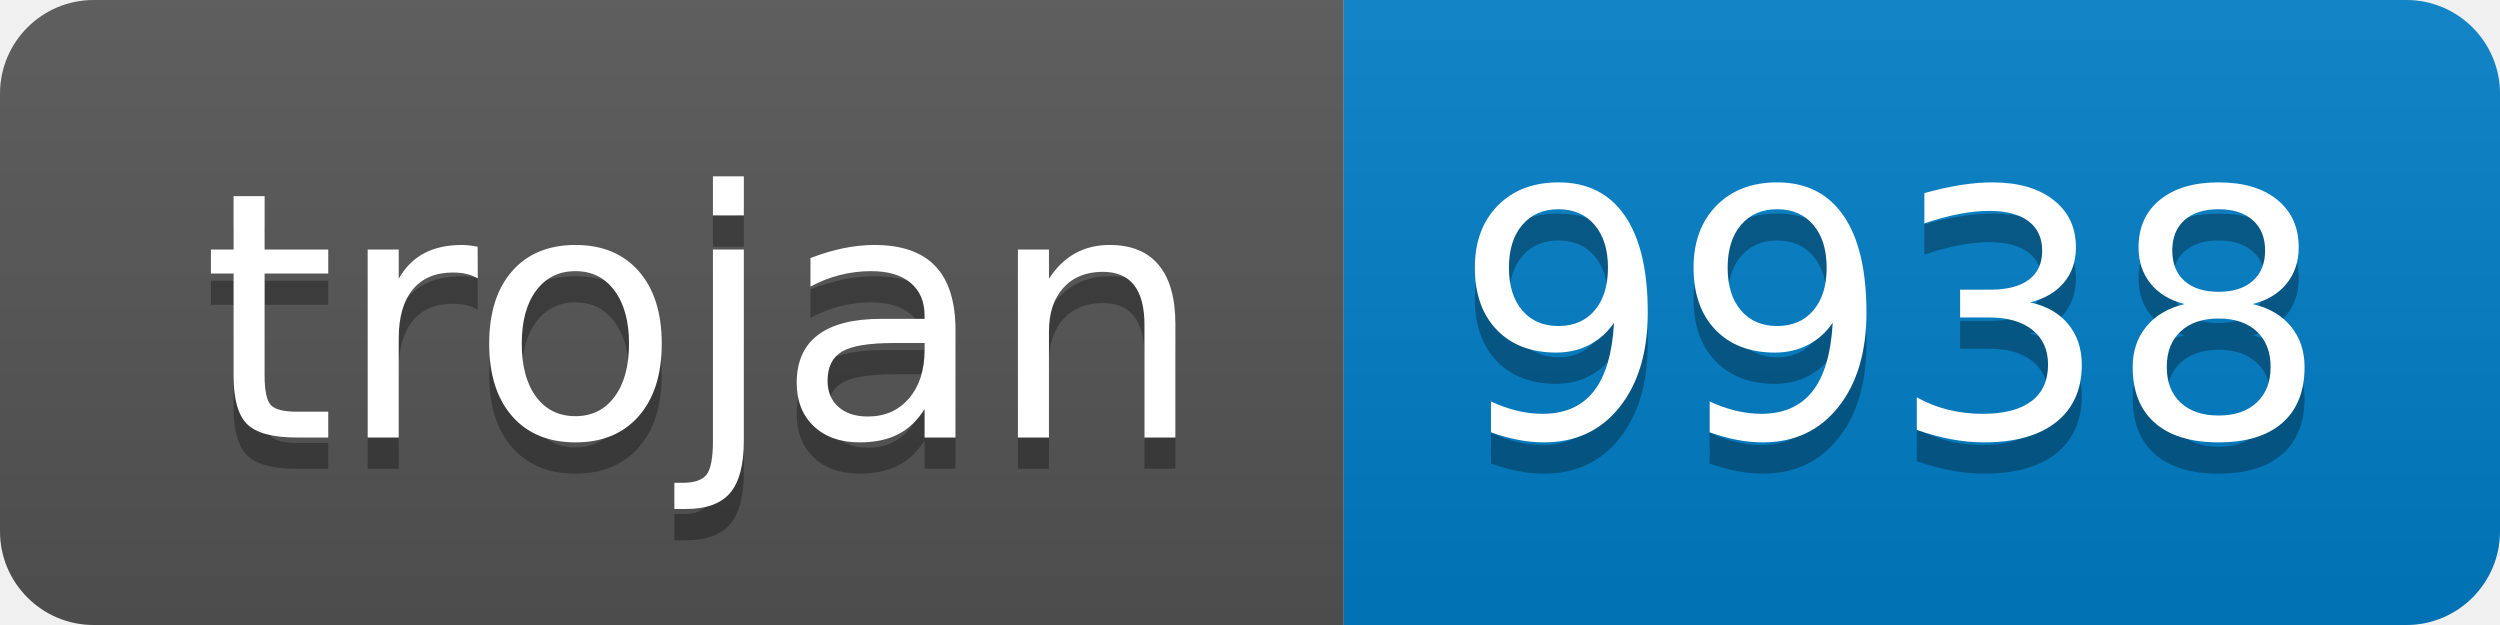
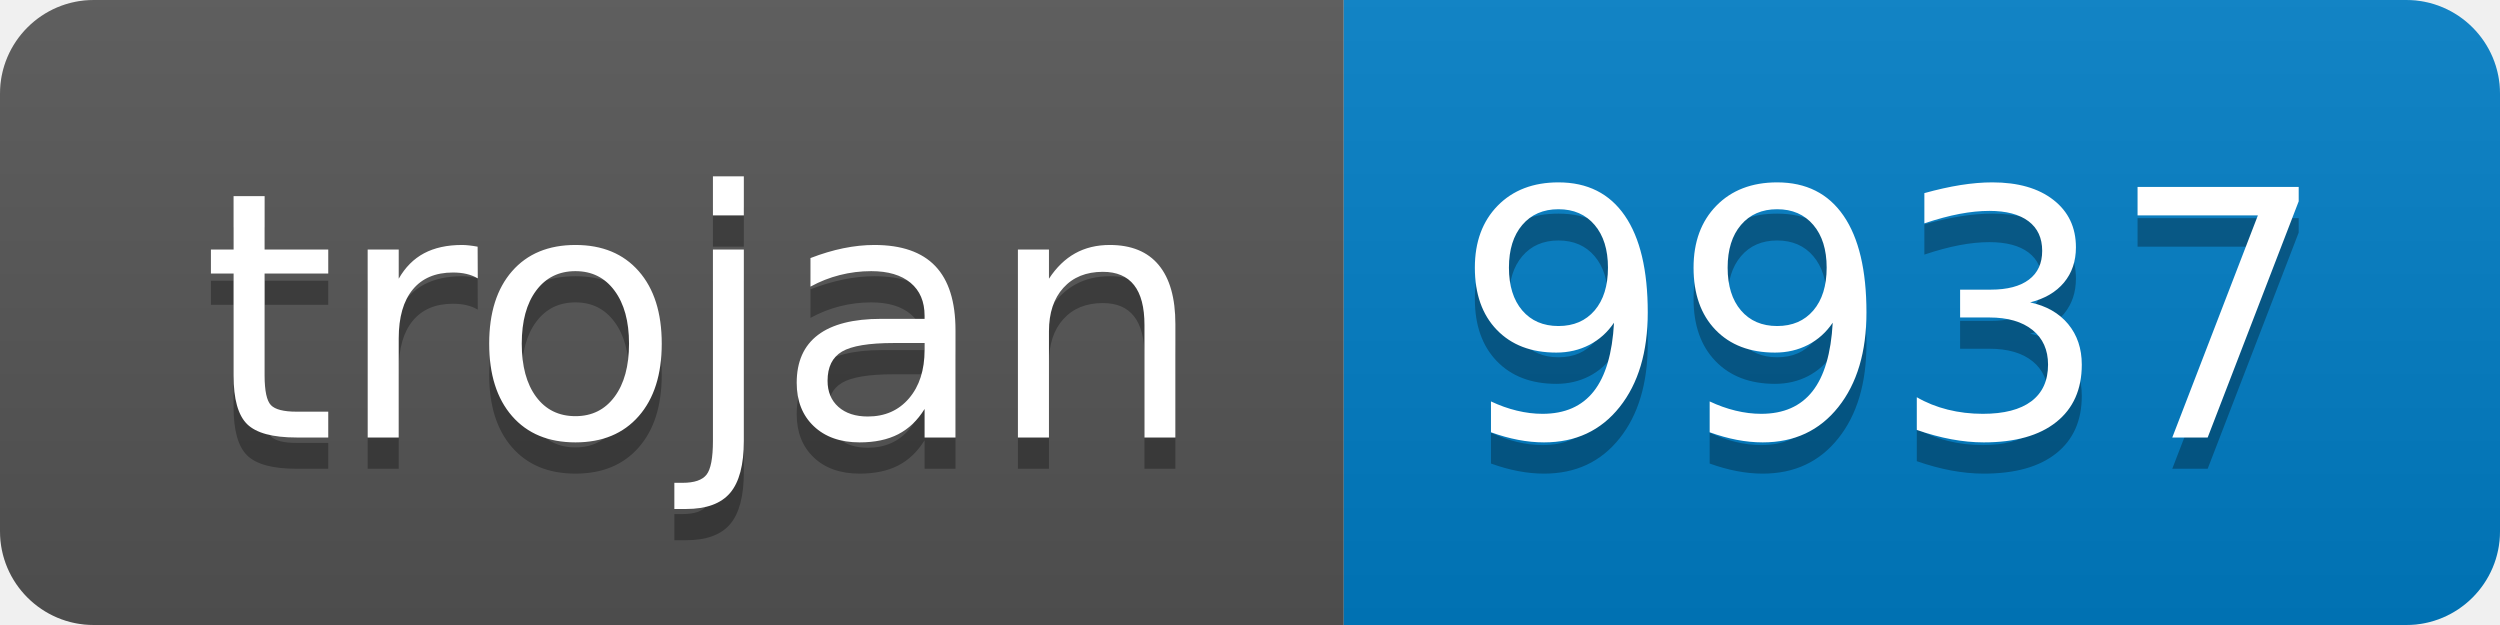
- <svg xmlns="http://www.w3.org/2000/svg" width="80" height="20" role="img" aria-label="trojan: 9938">
+ <svg xmlns="http://www.w3.org/2000/svg" width="80" height="20" role="img" aria-label="trojan: 9937">
  <linearGradient id="s" x2="0" y2="100%">
    <stop offset="0" stop-color="#bbb" stop-opacity=".1" />
    <stop offset="1" stop-opacity=".1" />
  </linearGradient>
  <clipPath id="r">
    <rect width="80" height="20" rx="3" fill="#fff" />
  </clipPath>
  <g clip-path="url(#r)">
    <rect width="43" height="20" fill="#555" />
    <rect x="43" width="37" height="20" fill="#007ec6" />
    <rect width="80" height="20" fill="url(#s)" />
  </g>
  <g fill="#fff" text-anchor="middle" font-family="Verdana,Geneva,DejaVu Sans,sans-serif" text-rendering="geometricPrecision" font-size="110">
    <text aria-hidden="true" x="225" y="150" fill="#010101" fill-opacity=".3" transform="scale(.1)" textLength="330">trojan</text>
    <text x="225" y="140" transform="scale(.1)" fill="#fff" textLength="330">trojan</text>
-     <text aria-hidden="true" x="605" y="150" fill="#010101" fill-opacity=".3" transform="scale(.1)" textLength="270">9938</text>
-     <text x="605" y="140" transform="scale(.1)" fill="#fff" textLength="270">9938</text>
+     <text aria-hidden="true" x="605" y="150" fill="#010101" fill-opacity=".3" transform="scale(.1)" textLength="270">9937</text>
+     <text x="605" y="140" transform="scale(.1)" fill="#fff" textLength="270">9937</text>
  </g>
</svg>
